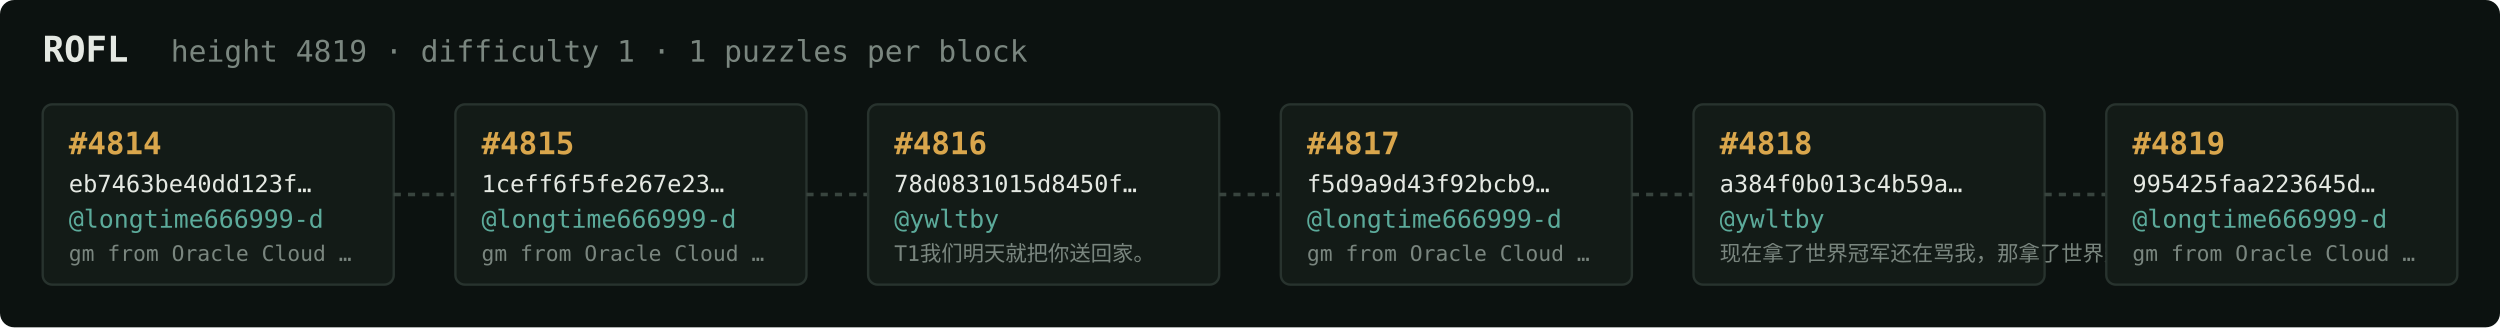
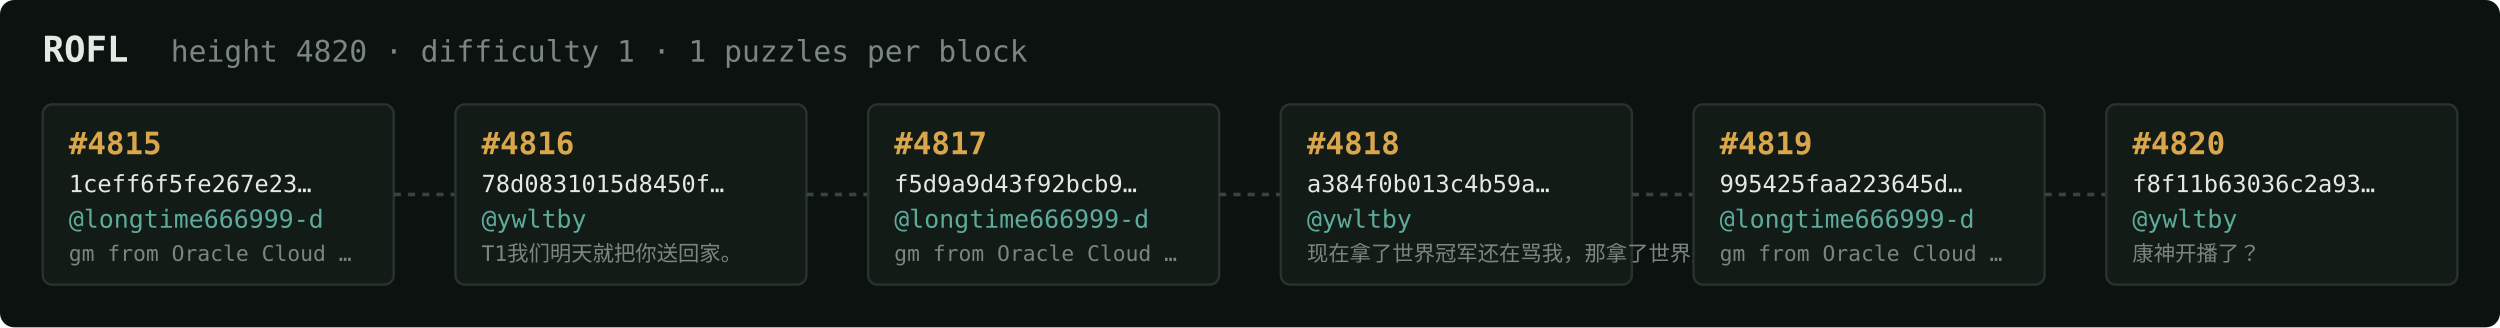
<svg xmlns="http://www.w3.org/2000/svg" width="1054" height="138" viewBox="0 0 1054 138" font-family="ui-monospace,SFMono-Regular,Menlo,monospace">
  <rect fill="#0c1210" width="1054" height="138" rx="6" />
  <text x="18" y="26" fill="#e5e9e3" font-size="15" font-weight="700">ROFL</text>
-   <text x="72" y="26" fill="#7a867f" font-size="12.5">height 4819 · difficulty 1 · 1 puzzles per block</text>
+   <text x="72" y="26" fill="#7a867f" font-size="12.5">height 4820 · difficulty 1 · 1 puzzles per block</text>
  <rect x="18" y="44" width="148" height="76" rx="4" fill="#131b17" stroke="#28332e" stroke-width="1" />
-   <text x="29" y="65" fill="#d9a64c" font-size="13" font-weight="700">#4814</text>
-   <text x="29" y="81" fill="#e5e9e3" font-size="10">eb7463be40dd123f…</text>
+   <text x="29" y="65" fill="#d9a64c" font-size="13" font-weight="700">#4815</text>
+   <text x="29" y="81" fill="#e5e9e3" font-size="10">1ceff6f5fe267e23…</text>
  <text x="29" y="96" fill="#5cab9b" font-size="10.5">@longtime666999-d</text>
  <text x="29" y="110" fill="#7a867f" font-size="9">gm from Oracle Cloud …</text>
  <line x1="166" y1="82.0" x2="192" y2="82.0" stroke="#38443e" stroke-width="1.5" stroke-dasharray="3 3" />
  <rect x="192" y="44" width="148" height="76" rx="4" fill="#131b17" stroke="#28332e" stroke-width="1" />
-   <text x="203" y="65" fill="#d9a64c" font-size="13" font-weight="700">#4815</text>
-   <text x="203" y="81" fill="#e5e9e3" font-size="10">1ceff6f5fe267e23…</text>
-   <text x="203" y="96" fill="#5cab9b" font-size="10.5">@longtime666999-d</text>
-   <text x="203" y="110" fill="#7a867f" font-size="9">gm from Oracle Cloud …</text>
+   <text x="203" y="65" fill="#d9a64c" font-size="13" font-weight="700">#4816</text>
+   <text x="203" y="81" fill="#e5e9e3" font-size="10">78d0831015d8450f…</text>
+   <text x="203" y="96" fill="#5cab9b" font-size="10.5">@ywltby</text>
+   <text x="203" y="110" fill="#7a867f" font-size="9">T1我们明天就把你送回家。</text>
  <line x1="340" y1="82.0" x2="366" y2="82.0" stroke="#38443e" stroke-width="1.5" stroke-dasharray="3 3" />
  <rect x="366" y="44" width="148" height="76" rx="4" fill="#131b17" stroke="#28332e" stroke-width="1" />
-   <text x="377" y="65" fill="#d9a64c" font-size="13" font-weight="700">#4816</text>
-   <text x="377" y="81" fill="#e5e9e3" font-size="10">78d0831015d8450f…</text>
-   <text x="377" y="96" fill="#5cab9b" font-size="10.5">@ywltby</text>
-   <text x="377" y="110" fill="#7a867f" font-size="9">T1我们明天就把你送回家。</text>
+   <text x="377" y="65" fill="#d9a64c" font-size="13" font-weight="700">#4817</text>
+   <text x="377" y="81" fill="#e5e9e3" font-size="10">f5d9a9d43f92bcb9…</text>
+   <text x="377" y="96" fill="#5cab9b" font-size="10.5">@longtime666999-d</text>
+   <text x="377" y="110" fill="#7a867f" font-size="9">gm from Oracle Cloud …</text>
  <line x1="514" y1="82.0" x2="540" y2="82.0" stroke="#38443e" stroke-width="1.5" stroke-dasharray="3 3" />
  <rect x="540" y="44" width="148" height="76" rx="4" fill="#131b17" stroke="#28332e" stroke-width="1" />
-   <text x="551" y="65" fill="#d9a64c" font-size="13" font-weight="700">#4817</text>
-   <text x="551" y="81" fill="#e5e9e3" font-size="10">f5d9a9d43f92bcb9…</text>
-   <text x="551" y="96" fill="#5cab9b" font-size="10.5">@longtime666999-d</text>
-   <text x="551" y="110" fill="#7a867f" font-size="9">gm from Oracle Cloud …</text>
+   <text x="551" y="65" fill="#d9a64c" font-size="13" font-weight="700">#4818</text>
+   <text x="551" y="81" fill="#e5e9e3" font-size="10">a384f0b013c4b59a…</text>
+   <text x="551" y="96" fill="#5cab9b" font-size="10.5">@ywltby</text>
+   <text x="551" y="110" fill="#7a867f" font-size="9">现在拿了世界冠军还在骂我，那拿了世界冠军有…</text>
  <line x1="688" y1="82.0" x2="714" y2="82.0" stroke="#38443e" stroke-width="1.5" stroke-dasharray="3 3" />
  <rect x="714" y="44" width="148" height="76" rx="4" fill="#131b17" stroke="#28332e" stroke-width="1" />
-   <text x="725" y="65" fill="#d9a64c" font-size="13" font-weight="700">#4818</text>
-   <text x="725" y="81" fill="#e5e9e3" font-size="10">a384f0b013c4b59a…</text>
-   <text x="725" y="96" fill="#5cab9b" font-size="10.5">@ywltby</text>
-   <text x="725" y="110" fill="#7a867f" font-size="9">现在拿了世界冠军还在骂我，那拿了世界冠军有…</text>
+   <text x="725" y="65" fill="#d9a64c" font-size="13" font-weight="700">#4819</text>
+   <text x="725" y="81" fill="#e5e9e3" font-size="10">995425faa223645d…</text>
+   <text x="725" y="96" fill="#5cab9b" font-size="10.5">@longtime666999-d</text>
+   <text x="725" y="110" fill="#7a867f" font-size="9">gm from Oracle Cloud …</text>
  <line x1="862" y1="82.0" x2="888" y2="82.0" stroke="#38443e" stroke-width="1.5" stroke-dasharray="3 3" />
  <rect x="888" y="44" width="148" height="76" rx="4" fill="#131b17" stroke="#28332e" stroke-width="1" />
-   <text x="899" y="65" fill="#d9a64c" font-size="13" font-weight="700">#4819</text>
-   <text x="899" y="81" fill="#e5e9e3" font-size="10">995425faa223645d…</text>
-   <text x="899" y="96" fill="#5cab9b" font-size="10.5">@longtime666999-d</text>
-   <text x="899" y="110" fill="#7a867f" font-size="9">gm from Oracle Cloud …</text>
+   <text x="899" y="65" fill="#d9a64c" font-size="13" font-weight="700">#4820</text>
+   <text x="899" y="81" fill="#e5e9e3" font-size="10">f8f11b63036c2a93…</text>
+   <text x="899" y="96" fill="#5cab9b" font-size="10.5">@ywltby</text>
+   <text x="899" y="110" fill="#7a867f" font-size="9">康神开播了？</text>
</svg>
